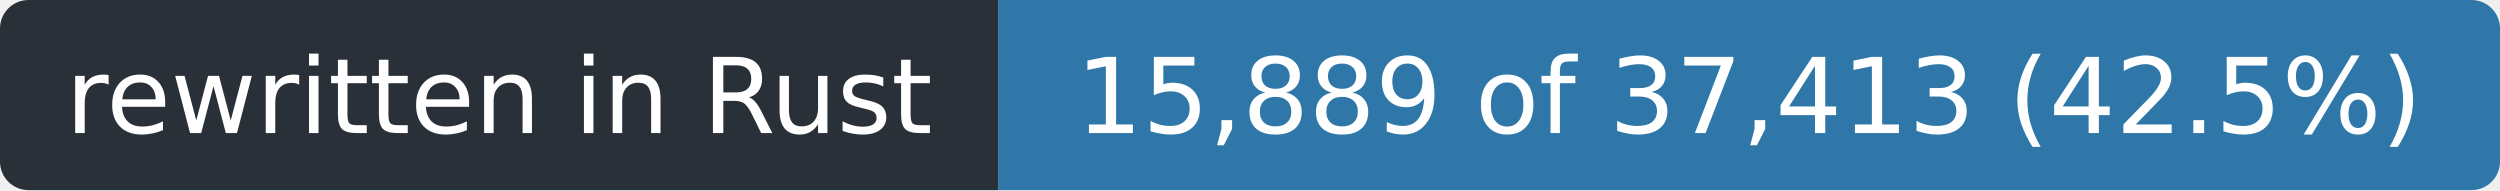
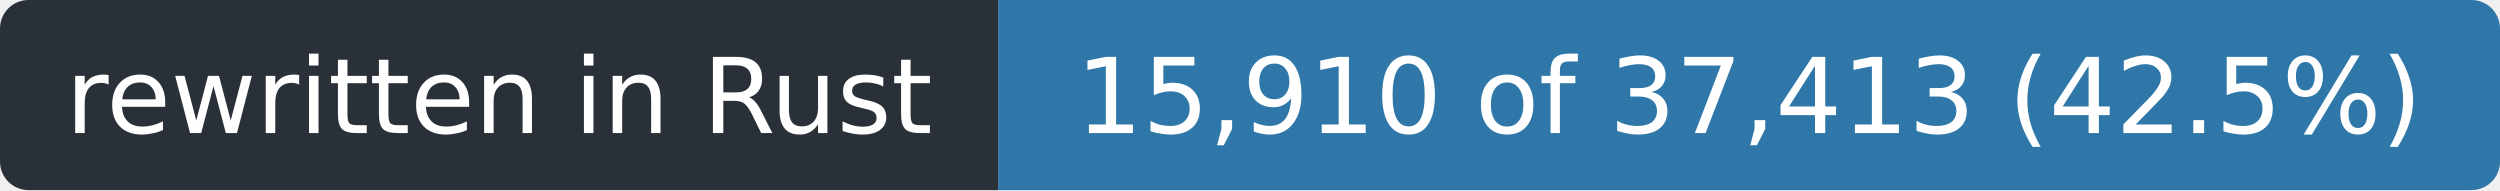
- <svg xmlns="http://www.w3.org/2000/svg" width="263" height="20" role="img" aria-label="rewritten in Rust: 15,889 of 37,413 (42.5%)">
+ <svg xmlns="http://www.w3.org/2000/svg" width="263" height="20" role="img" aria-label="rewritten in Rust: 15,910 of 37,413 (42.5%)">
  <clipPath id="r">
    <rect width="263" height="20" rx="3" />
  </clipPath>
  <g clip-path="url(#r)">
    <rect width="105" height="20" fill="#2a3038" />
    <rect x="105" width="158" height="20" fill="#2f77a8" />
  </g>
  <g fill="#fff" font-family="Verdana,Geneva,DejaVu Sans,sans-serif" font-size="11" text-anchor="middle">
    <text x="52.5" y="14" textLength="93">rewritten in Rust</text>
-     <text x="184.0" y="14" textLength="146">15,889 of 37,413 (42.5%)</text>
+     <text x="184.0" y="14" textLength="146">15,910 of 37,413 (42.5%)</text>
  </g>
</svg>
